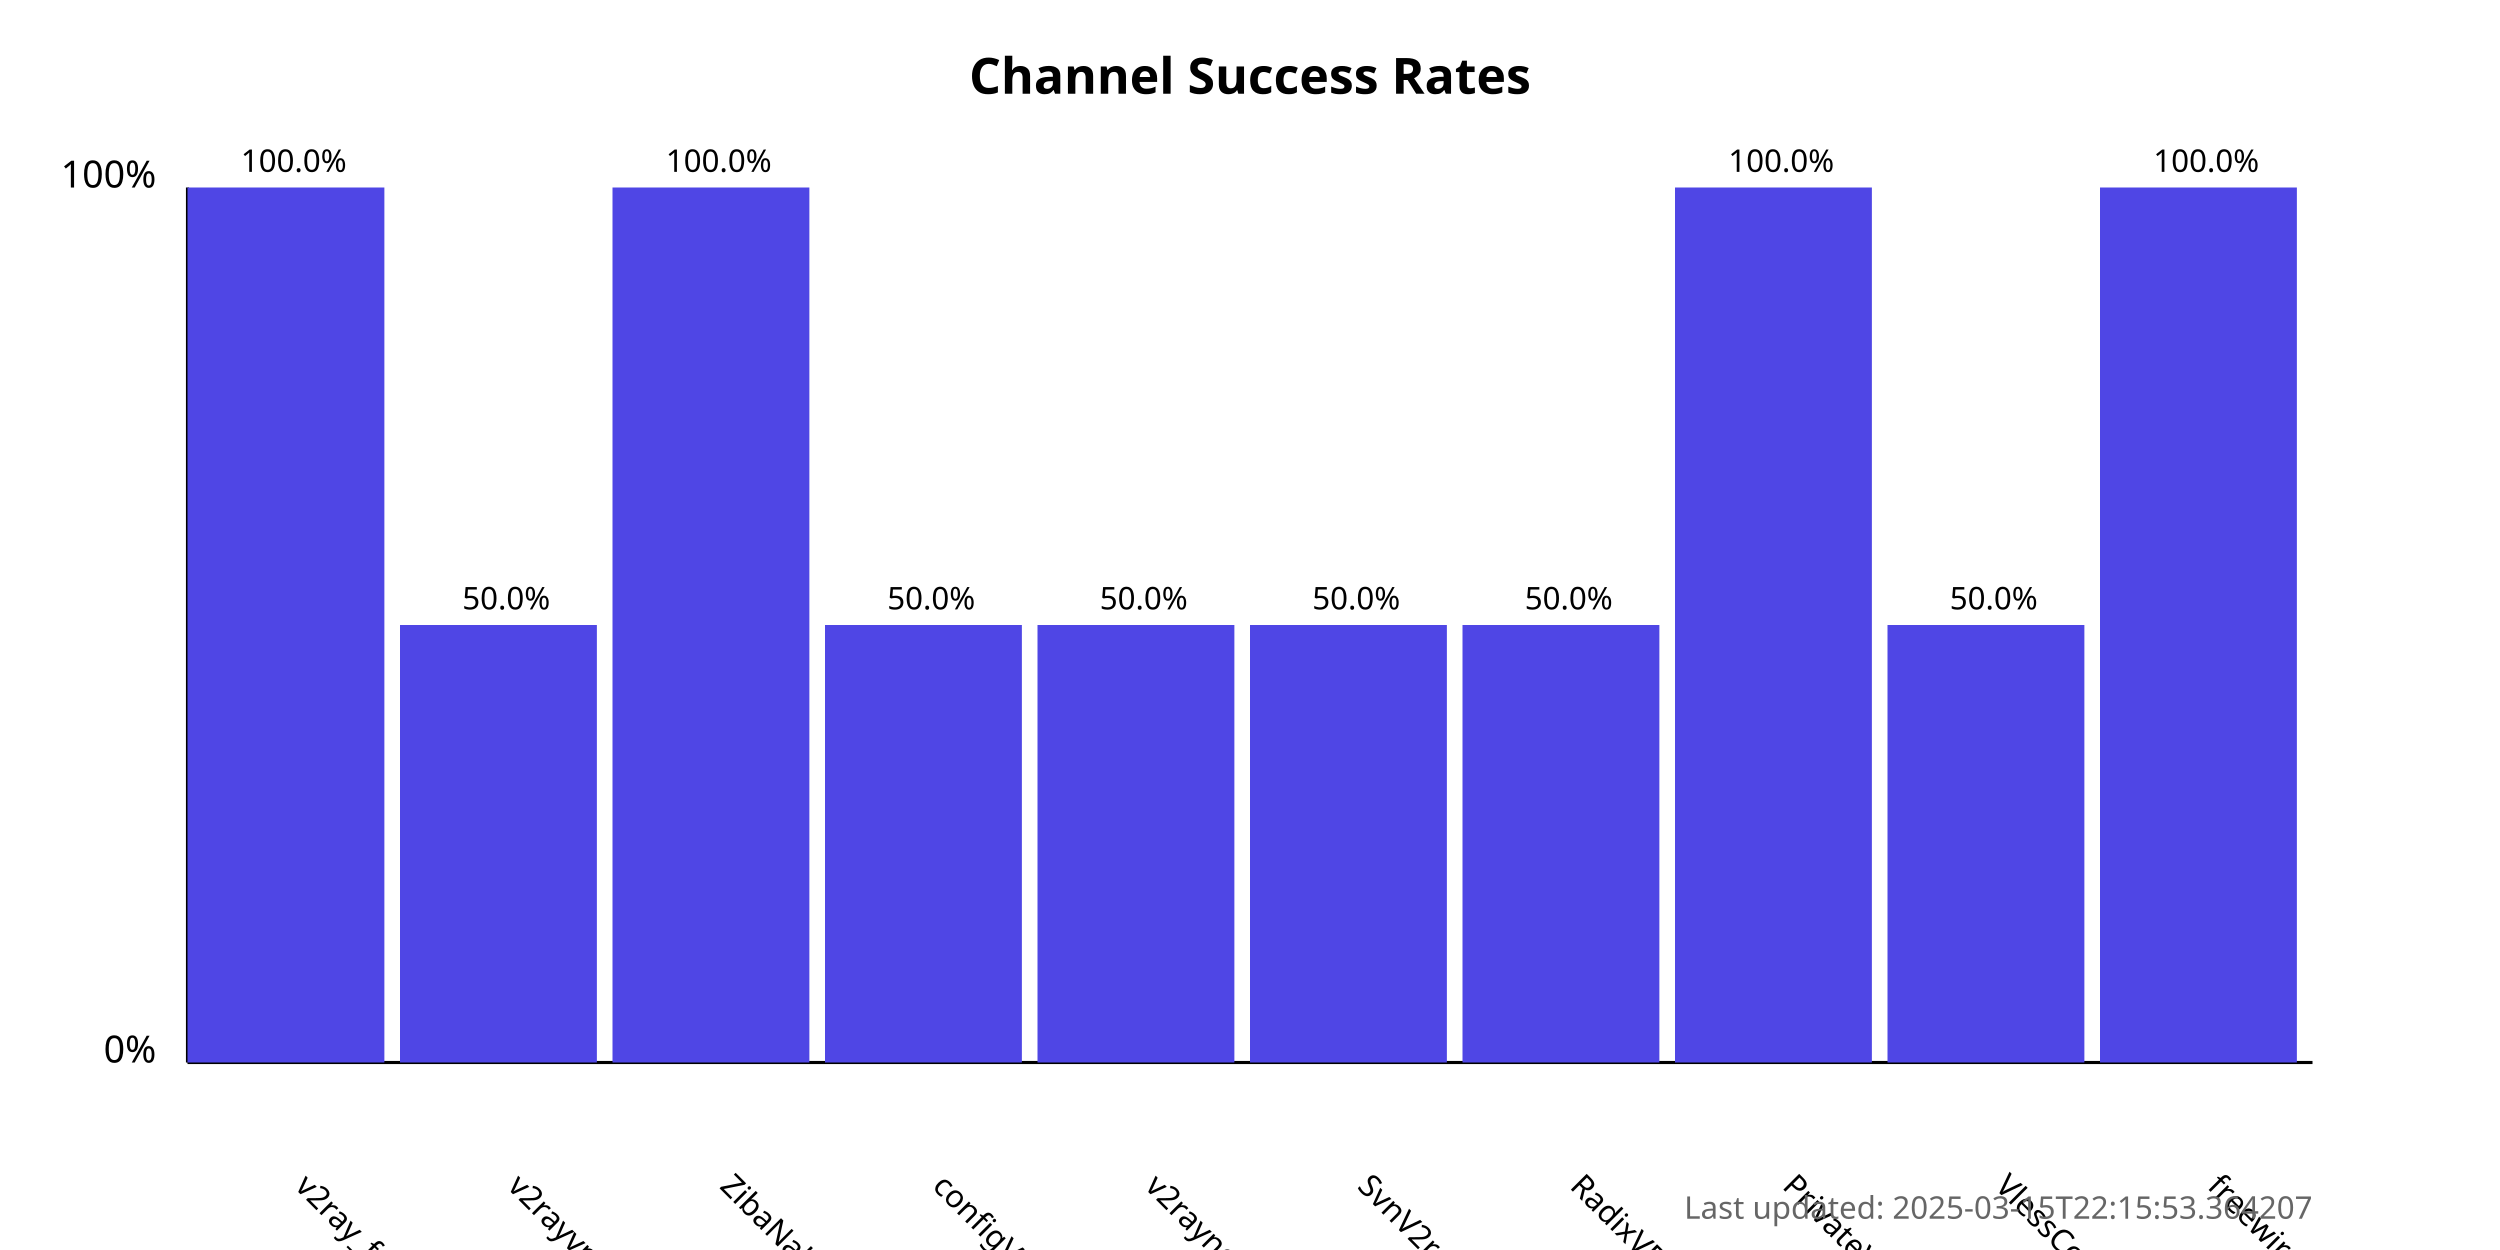
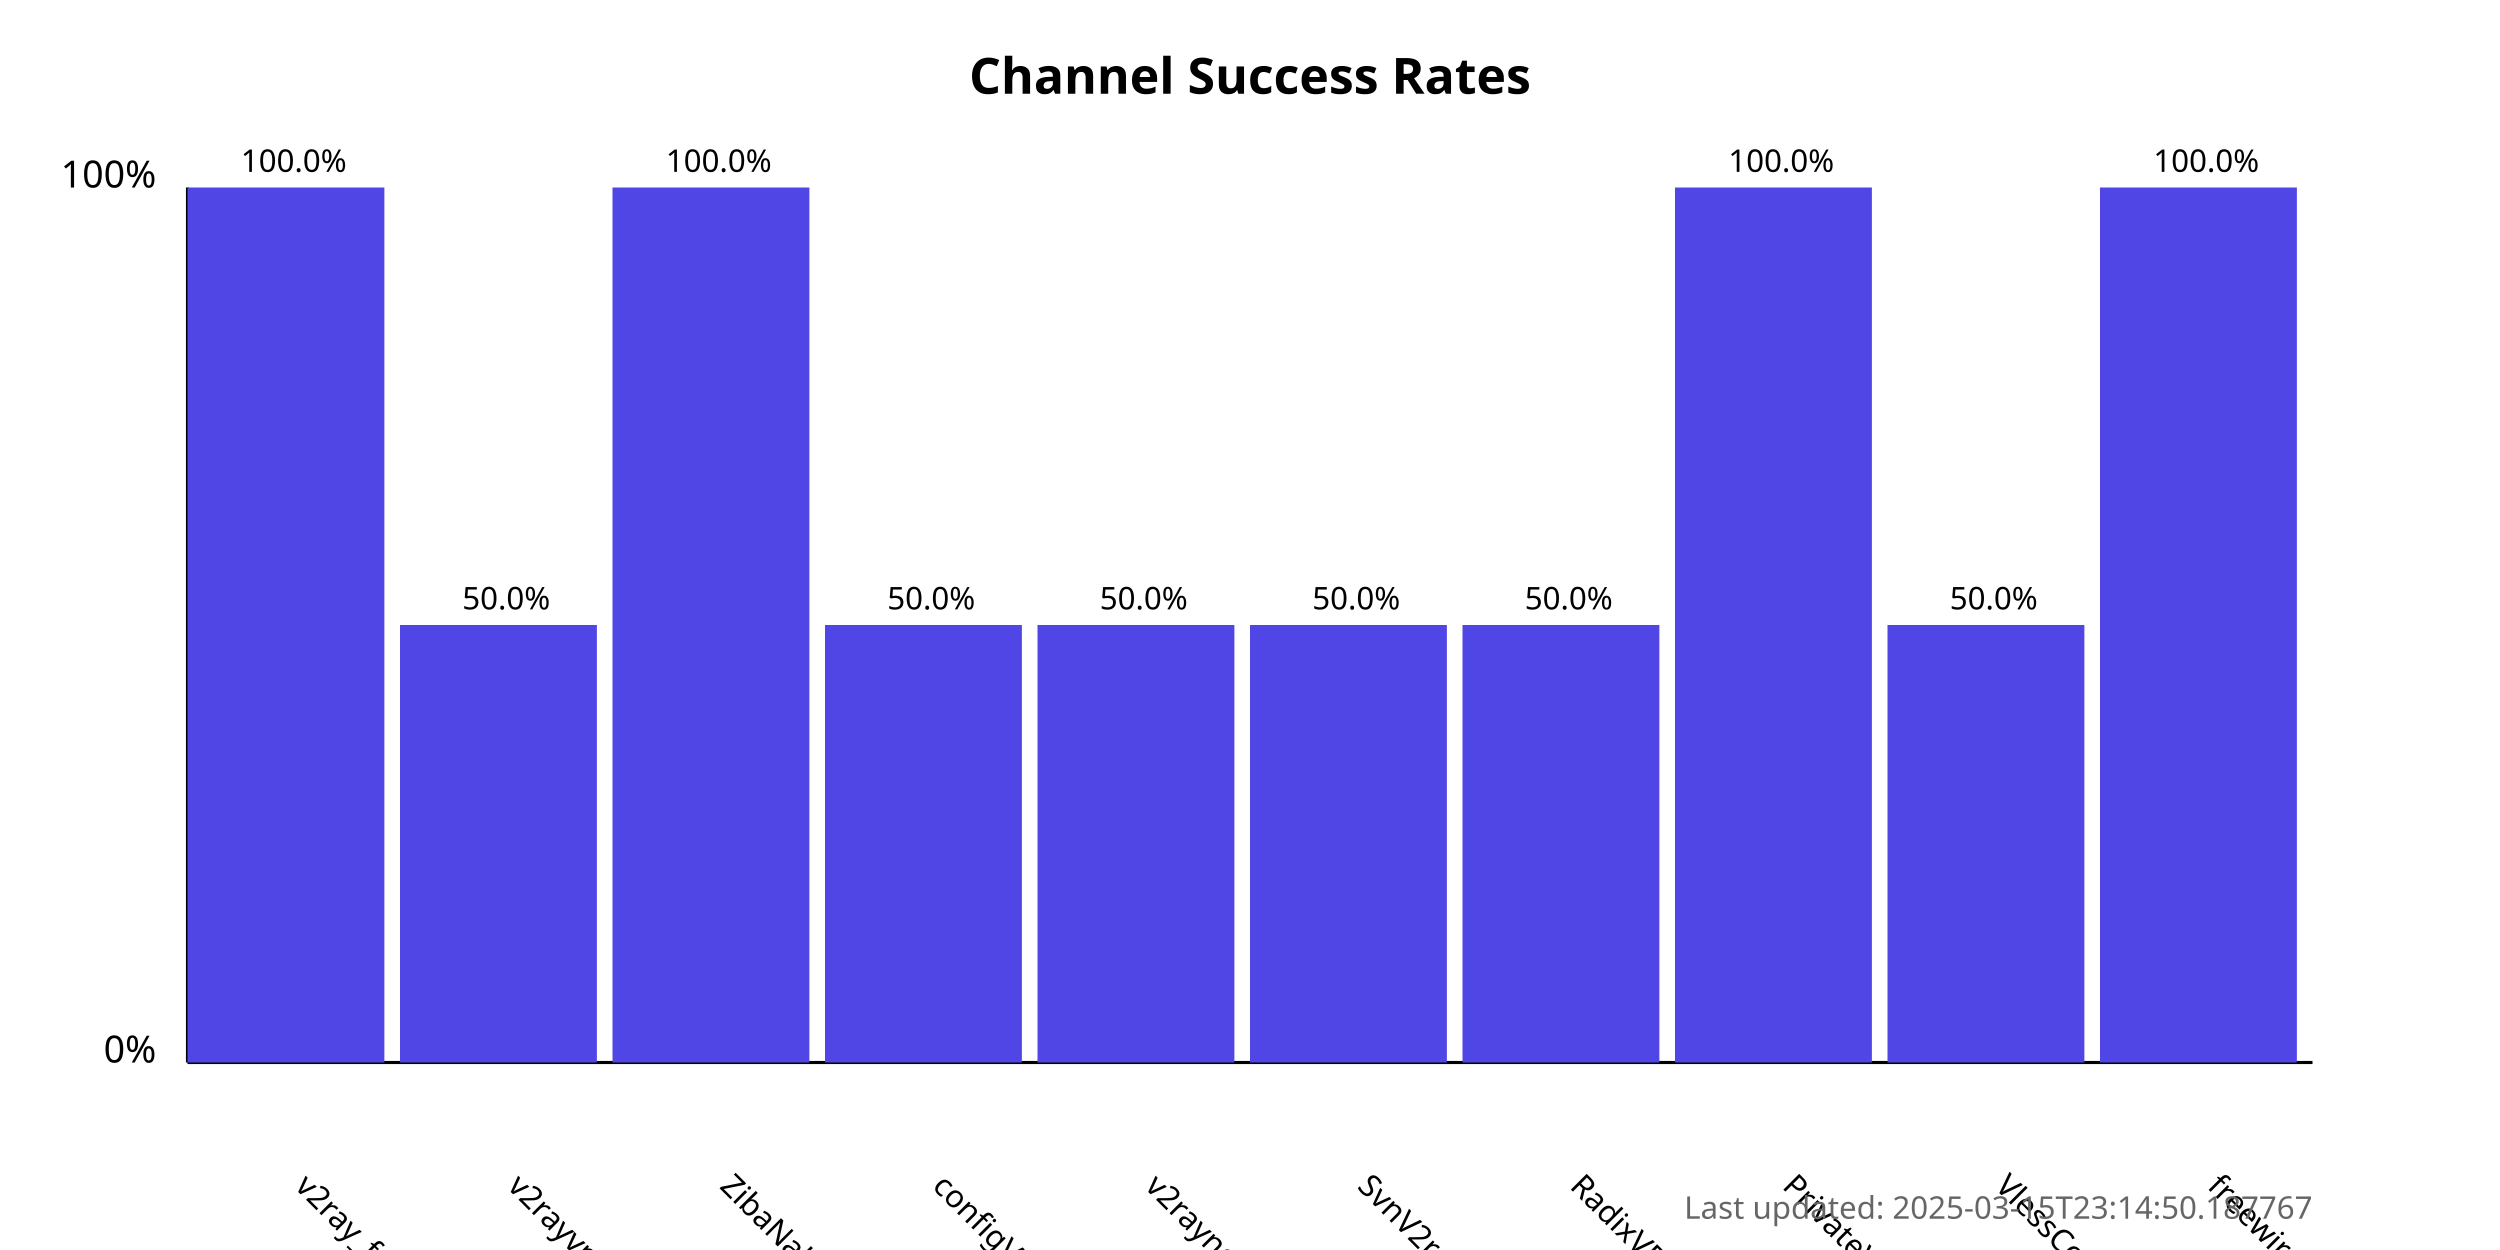
<svg xmlns="http://www.w3.org/2000/svg" width="800" height="400">
  <style>
            .chart-title { font: bold 16px sans-serif; }
            .axis-label { font: 12px sans-serif; }
            .tick-label { font: 10px sans-serif; }
            .bar { fill: #4f46e5; }
            .bar:hover { fill: #6366f1; }
            .timestamp { font: 10px sans-serif; fill: #666; }
        </style>
  <text x="400.0" y="30" text-anchor="middle" class="chart-title">
            Channel Success Rates
        </text>
  <line x1="60" y1="340" x2="60" y2="60" stroke="black" stroke-width="1" />
  <line x1="60" y1="340" x2="740" y2="340" stroke="black" stroke-width="1" />
  <text x="50" y="340" text-anchor="end" class="axis-label">0%</text>
  <text x="50" y="60" text-anchor="end" class="axis-label">100%</text>
  <g>
    <rect x="60" y="60.0" width="63.0" height="280.0" class="bar" />
    <text x="94.0" y="380" transform="rotate(45, 94.0, 380)" text-anchor="start" class="tick-label">
                v2ray_free_conf
            </text>
    <text x="94.0" y="55.0" text-anchor="middle" class="tick-label">
                100.0%
            </text>
  </g>
  <g>
    <rect x="128.0" y="200.0" width="63.0" height="140.0" class="bar" />
    <text x="162.0" y="380" transform="rotate(45, 162.0, 380)" text-anchor="start" class="tick-label">
                v2rayvpno
            </text>
    <text x="162.0" y="195.0" text-anchor="middle" class="tick-label">
                50.0%
            </text>
  </g>
  <g>
    <rect x="196.0" y="60.0" width="63.0" height="280.0" class="bar" />
    <text x="230.0" y="380" transform="rotate(45, 230.0, 380)" text-anchor="start" class="tick-label">
                ZibaNabz
            </text>
    <text x="230.0" y="55.0" text-anchor="middle" class="tick-label">
                100.0%
            </text>
  </g>
  <g>
    <rect x="264.0" y="200.0" width="63.0" height="140.0" class="bar" />
    <text x="298.0" y="380" transform="rotate(45, 298.0, 380)" text-anchor="start" class="tick-label">
                configV2rayForFree
            </text>
    <text x="298.0" y="195.0" text-anchor="middle" class="tick-label">
                50.0%
            </text>
  </g>
  <g>
    <rect x="332.0" y="200.0" width="63.0" height="140.0" class="bar" />
    <text x="366.0" y="380" transform="rotate(45, 366.0, 380)" text-anchor="start" class="tick-label">
                v2rayngvpn
            </text>
    <text x="366.0" y="195.0" text-anchor="middle" class="tick-label">
                50.0%
            </text>
  </g>
  <g>
    <rect x="400.0" y="200.0" width="63.0" height="140.0" class="bar" />
    <text x="434.0" y="380" transform="rotate(45, 434.0, 380)" text-anchor="start" class="tick-label">
                SvnV2ray
            </text>
    <text x="434.0" y="195.0" text-anchor="middle" class="tick-label">
                50.0%
            </text>
  </g>
  <g>
    <rect x="468.0" y="200.0" width="63.0" height="140.0" class="bar" />
    <text x="502.0" y="380" transform="rotate(45, 502.0, 380)" text-anchor="start" class="tick-label">
                RadixVPN
            </text>
    <text x="502.0" y="195.0" text-anchor="middle" class="tick-label">
                50.0%
            </text>
  </g>
  <g>
    <rect x="536.0" y="60.0" width="63.0" height="280.0" class="bar" />
    <text x="570.0" y="380" transform="rotate(45, 570.0, 380)" text-anchor="start" class="tick-label">
                PrivateVPNs
            </text>
    <text x="570.0" y="55.0" text-anchor="middle" class="tick-label">
                100.0%
            </text>
  </g>
  <g>
    <rect x="604.0" y="200.0" width="63.0" height="140.0" class="bar" />
    <text x="638.0" y="380" transform="rotate(45, 638.0, 380)" text-anchor="start" class="tick-label">
                VlessConfig
            </text>
    <text x="638.0" y="195.0" text-anchor="middle" class="tick-label">
                50.0%
            </text>
  </g>
  <g>
    <rect x="672.0" y="60.0" width="63.0" height="280.0" class="bar" />
    <text x="706.0" y="380" transform="rotate(45, 706.0, 380)" text-anchor="start" class="tick-label">
                freewireguard
            </text>
    <text x="706.0" y="55.0" text-anchor="middle" class="tick-label">
                100.0%
            </text>
  </g>
  <text x="740" y="390" text-anchor="end" class="timestamp">
-             Last updated: 2025-03-15T22:15:53.364207
+             Last updated: 2025-03-15T23:14:50.187767
        </text>
</svg>
